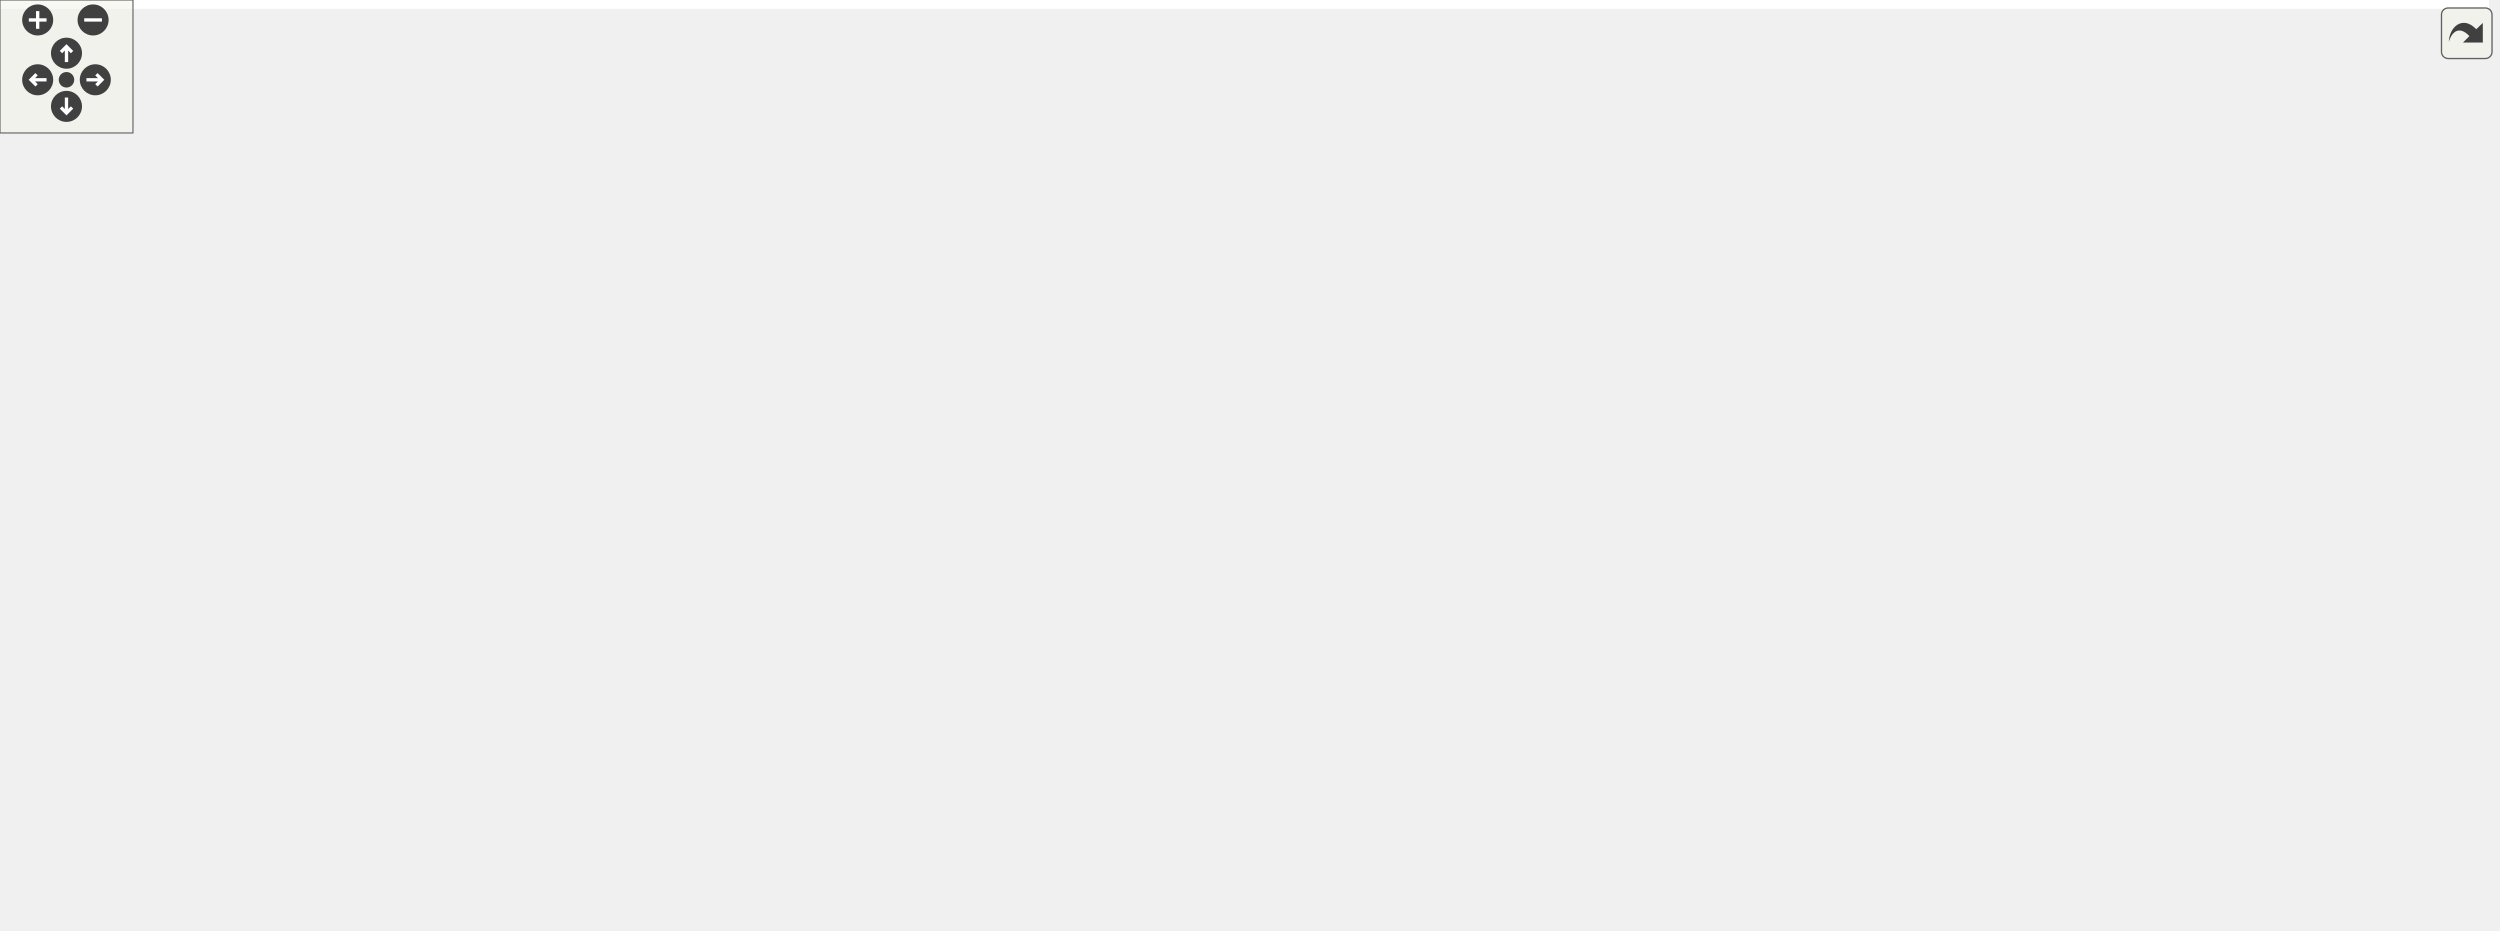
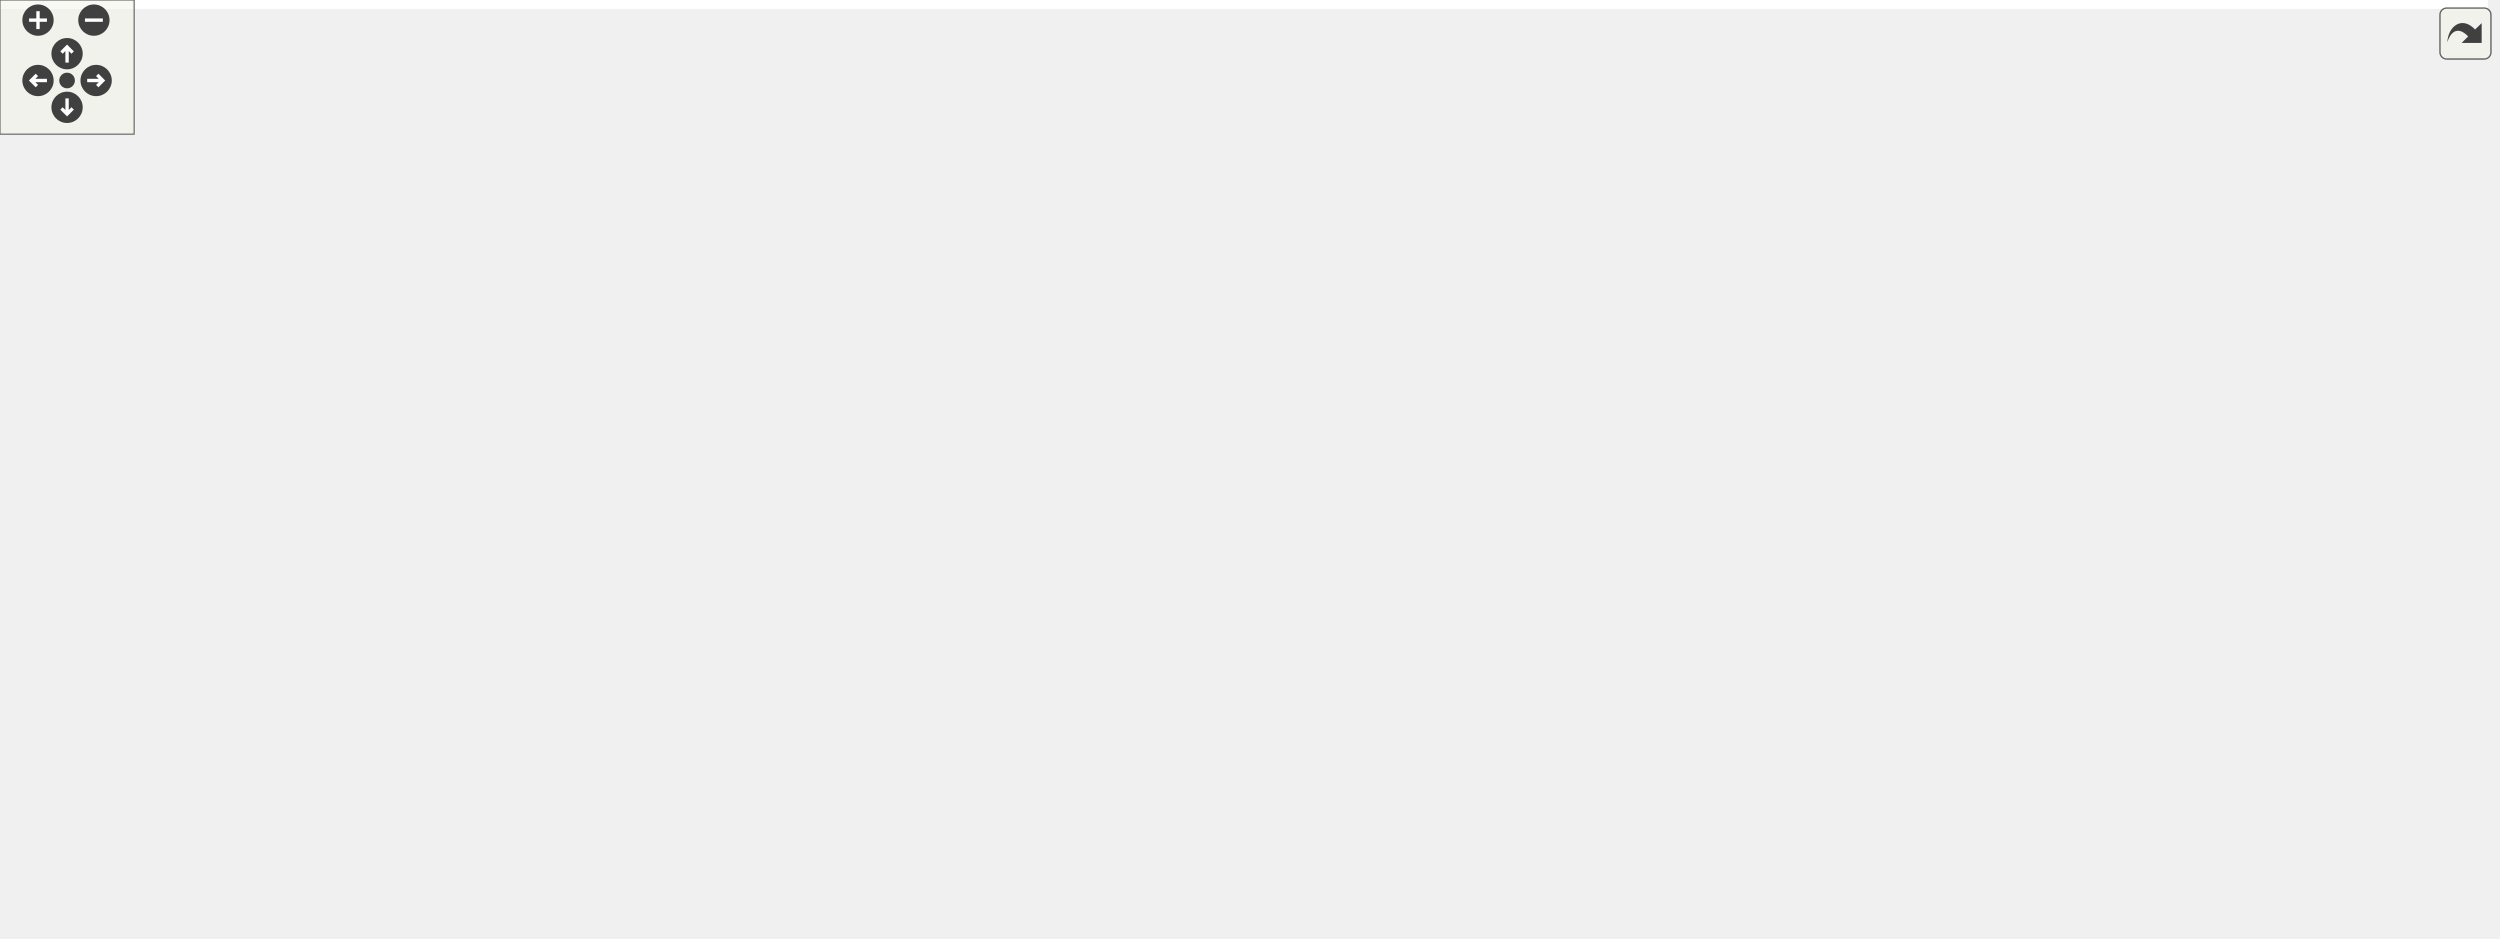
<svg xmlns="http://www.w3.org/2000/svg" xmlns:xlink="http://www.w3.org/1999/xlink" id="main" version="1.1" xml:space="preserve">
  <style type="text/css">
.edge:hover path { stroke: red; }
.edge:hover polygon { stroke: red; fill: red; }
</style>
  <defs>
    <circle id="rim" cx="0" cy="0" r="7" />
    <circle id="rim2" cx="0" cy="0" r="3.5" />
    <g id="zoomPlus">
      <use xlink:href="#rim" fill="#404040">
        <set attributeName="fill" to="#808080" begin="zoomplus.mouseover" end="zoomplus.mouseout" />
      </use>
      <path d="M-4,0h8M0,-4v8" fill="none" stroke="white" stroke-width="1.5" pointer-events="none" />
    </g>
    <g id="zoomMin">
      <use xlink:href="#rim" fill="#404040">
        <set attributeName="fill" to="#808080" begin="zoomminus.mouseover" end="zoomminus.mouseout" />
      </use>
      <path d="M-4,0h8" fill="none" stroke="white" stroke-width="1.5" pointer-events="none" />
    </g>
    <g id="dirArrow">
      <path fill="none" stroke="white" stroke-width="1.5" d="M0,-3.0v7 M-2.5,-0.5L0,-3.0L2.5,-0.5" />
    </g>
    <g id="resetDef">
      <use xlink:href="#rim2" fill="#404040">
        <set attributeName="fill" to="#808080" begin="reset.mouseover" end="reset.mouseout" />
      </use>
    </g>
  </defs>
  <svg id="graph" class="graph">
    <g id="viewport">
-       <polygon fill="white" stroke="transparent" points="-4,4 -4,-359 1123,-359 1123,4 -4,4" />
+       <polygon fill="white" stroke="transparent" points="-4,4 -4,-359 1113,-359 1113,4 -4,4" />
      <g id="node1" class="node">
        <g id="a_node1">
          <a xlink:title="This file contains the definition of the LinearSolver class and its associated methods.">
-             <polygon fill="#bfbfbf" stroke="black" points="640.5,-335.5 640.5,-354.5 795.5,-354.5 795.5,-335.5 640.5,-335.5" />
-             <text text-anchor="middle" x="718" y="-342.5" font-family="Helvetica,sans-Serif" font-size="10.00">src/utils/math/LinearSolver.h</text>
+             <polygon fill="#bfbfbf" stroke="black" points="629.5,-335.5 629.5,-354.5 784.5,-354.5 784.5,-335.5 629.5,-335.5" />
+             <text text-anchor="middle" x="707" y="-342.5" font-family="Helvetica,sans-Serif" font-size="10.00">src/utils/math/LinearSolver.h</text>
          </a>
        </g>
      </g>
      <g id="node2" class="node">
        <g id="a_node2">
          <a xlink:href="../../d2/dde/labs_2inlab6_2InputsOutputs_8h.html" target="_top" xlink:title="This file contains the input and output definitions for this project.">
            <polygon fill="white" stroke="black" points="128.5,-207 128.5,-226 295.5,-226 295.5,-207 128.5,-207" />
            <text text-anchor="middle" x="212" y="-214" font-family="Helvetica,sans-Serif" font-size="10.00">src/labs/inlab6/InputsOutputs.h</text>
          </a>
        </g>
      </g>
      <g id="edge1" class="edge">
-         <path fill="none" stroke="midnightblue" d="M629.91,-343.37C517.94,-341.17 332.08,-332.4 273,-299 242.84,-281.95 223.11,-243.24 215.51,-226.02" />
-         <polygon fill="midnightblue" stroke="midnightblue" points="630.11,-346.87 640.17,-343.56 630.24,-339.88 630.11,-346.87" />
+         <path fill="none" stroke="midnightblue" d="M619.17,-341.05C490.2,-335.92 261.67,-323.48 233,-299 211.33,-280.5 210.49,-242.9 211.32,-226.03" />
+         <polygon fill="midnightblue" stroke="midnightblue" points="619.3,-344.56 629.43,-341.45 619.57,-337.56 619.3,-344.56" />
      </g>
      <g id="node5" class="node">
        <g id="a_node5">
          <a xlink:href="../../d5/d67/labs_2outlab6_2InputsOutputs_8h.html" target="_top" xlink:title="This file contains the input and output definitions for this project.">
-             <polygon fill="white" stroke="black" points="945,-140 945,-159 1119,-159 1119,-140 945,-140" />
-             <text text-anchor="middle" x="1032" y="-147" font-family="Helvetica,sans-Serif" font-size="10.00">src/labs/outlab6/InputsOutputs.h</text>
+             <polygon fill="white" stroke="black" points="935,-140 935,-159 1109,-159 1109,-140 935,-140" />
+             <text text-anchor="middle" x="1022" y="-147" font-family="Helvetica,sans-Serif" font-size="10.00">src/labs/outlab6/InputsOutputs.h</text>
          </a>
        </g>
      </g>
      <g id="edge4" class="edge">
-         <path fill="none" stroke="midnightblue" d="M806.01,-338.63C903.71,-331.75 1049.98,-318.36 1067,-299 1103.73,-257.23 1056.65,-184.06 1038.54,-159.11" />
-         <polygon fill="midnightblue" stroke="midnightblue" points="805.56,-335.15 795.82,-339.34 806.04,-342.14 805.56,-335.15" />
+         <path fill="none" stroke="midnightblue" d="M794.7,-344.08C878.86,-342.06 997.42,-333.03 1027,-299 1062.54,-258.11 1036.41,-184.38 1025.87,-159.2" />
+         <polygon fill="midnightblue" stroke="midnightblue" points="794.54,-340.58 784.62,-344.29 794.69,-347.58 794.54,-340.58" />
      </g>
      <g id="node8" class="node">
        <g id="a_node8">
          <a xlink:href="../../dd/df8/project_2project2_2InputsOutputs_8h.html" target="_top" xlink:title="This file contains the input and output definitions for this project.">
-             <polygon fill="white" stroke="black" points="948,-268.5 948,-298.5 1058,-298.5 1058,-268.5 948,-268.5" />
-             <text text-anchor="start" x="956" y="-286.5" font-family="Helvetica,sans-Serif" font-size="10.00">src/project/project2</text>
-             <text text-anchor="middle" x="1003" y="-275.5" font-family="Helvetica,sans-Serif" font-size="10.00">/InputsOutputs.h</text>
+             <polygon fill="white" stroke="black" points="908,-268.5 908,-298.5 1018,-298.5 1018,-268.5 908,-268.5" />
+             <text text-anchor="start" x="916" y="-286.5" font-family="Helvetica,sans-Serif" font-size="10.00">src/project/project2</text>
+             <text text-anchor="middle" x="963" y="-275.5" font-family="Helvetica,sans-Serif" font-size="10.00">/InputsOutputs.h</text>
          </a>
        </g>
      </g>
      <g id="edge7" class="edge">
-         <path fill="none" stroke="midnightblue" d="M771.33,-333.48C816.13,-324.56 881.82,-311.3 939,-299 941.9,-298.38 944.86,-297.73 947.86,-297.07" />
-         <polygon fill="midnightblue" stroke="midnightblue" points="770.38,-330.1 761.25,-335.48 771.74,-336.97 770.38,-330.1" />
+         <path fill="none" stroke="midnightblue" d="M753.67,-333.15C797.01,-323.08 861.58,-308.07 907.54,-297.39" />
+         <polygon fill="midnightblue" stroke="midnightblue" points="752.63,-329.8 743.68,-335.48 754.21,-336.62 752.63,-329.8" />
      </g>
      <g id="node11" class="node">
        <g id="a_node11">
          <a xlink:href="../../d4/dfb/LUP_8h.html" target="_top" xlink:title="LU factorization with pivoting.">
-             <polygon fill="white" stroke="black" points="282,-268.5 282,-298.5 430,-298.5 430,-268.5 282,-268.5" />
-             <text text-anchor="start" x="290" y="-286.5" font-family="Helvetica,sans-Serif" font-size="10.00">src/utils/math/factorization</text>
-             <text text-anchor="middle" x="356" y="-275.5" font-family="Helvetica,sans-Serif" font-size="10.00">/LUP.h</text>
+             <polygon fill="white" stroke="black" points="242,-268.5 242,-298.5 390,-298.5 390,-268.5 242,-268.5" />
+             <text text-anchor="start" x="250" y="-286.5" font-family="Helvetica,sans-Serif" font-size="10.00">src/utils/math/factorization</text>
+             <text text-anchor="middle" x="316" y="-275.5" font-family="Helvetica,sans-Serif" font-size="10.00">/LUP.h</text>
          </a>
        </g>
      </g>
      <g id="edge10" class="edge">
-         <path fill="none" stroke="midnightblue" d="M653.73,-333.88C597.16,-324.91 512.56,-311.36 439,-299 436.11,-298.52 433.17,-298.02 430.2,-297.51" />
-         <polygon fill="midnightblue" stroke="midnightblue" points="653.53,-337.39 663.96,-335.5 654.63,-330.48 653.53,-337.39" />
+         <path fill="none" stroke="midnightblue" d="M635.13,-334.08C572.65,-325.31 479.74,-311.95 399,-299 396.11,-298.54 393.17,-298.06 390.19,-297.57" />
+         <polygon fill="midnightblue" stroke="midnightblue" points="634.88,-337.58 645.27,-335.5 635.85,-330.64 634.88,-337.58" />
      </g>
      <g id="node19" class="node">
        <g id="a_node19">
          <a xlink:href="../../dd/d7b/PointJacobi_8h.html" target="_top" xlink:title="This file contains the implementation of the Point Jacobi method for solving systems of linear equati...">
-             <polygon fill="white" stroke="black" points="448,-268.5 448,-298.5 584,-298.5 584,-268.5 448,-268.5" />
-             <text text-anchor="start" x="456" y="-286.5" font-family="Helvetica,sans-Serif" font-size="10.00">src/utils/math/relaxation</text>
-             <text text-anchor="middle" x="516" y="-275.5" font-family="Helvetica,sans-Serif" font-size="10.00">/PointJacobi.h</text>
+             <polygon fill="white" stroke="black" points="408,-268.5 408,-298.5 544,-298.5 544,-268.5 408,-268.5" />
+             <text text-anchor="start" x="416" y="-286.5" font-family="Helvetica,sans-Serif" font-size="10.00">src/utils/math/relaxation</text>
+             <text text-anchor="middle" x="476" y="-275.5" font-family="Helvetica,sans-Serif" font-size="10.00">/PointJacobi.h</text>
          </a>
        </g>
      </g>
      <g id="edge22" class="edge">
-         <path fill="none" stroke="midnightblue" d="M679.33,-332.61C646.38,-322.9 598.89,-308.92 563.61,-298.52" />
-         <polygon fill="midnightblue" stroke="midnightblue" points="678.48,-336.01 689.06,-335.48 680.45,-329.29 678.48,-336.01" />
+         <path fill="none" stroke="midnightblue" d="M663.75,-332.86C626.03,-323.14 571.14,-309.01 530.44,-298.52" />
+         <polygon fill="midnightblue" stroke="midnightblue" points="663.35,-336.37 673.9,-335.48 665.09,-329.59 663.35,-336.37" />
      </g>
      <g id="node21" class="node">
        <g id="a_node21">
+           <a xlink:href="../../d3/d3e/SOR_8h.html" target="_top" xlink:title="This file contains the implementation of the Successive Over-Relaxation (SOR) method for solving syst...">
+             <polygon fill="white" stroke="black" points="716,-268.5 716,-298.5 852,-298.5 852,-268.5 716,-268.5" />
+             <text text-anchor="start" x="724" y="-286.5" font-family="Helvetica,sans-Serif" font-size="10.00">src/utils/math/relaxation</text>
+             <text text-anchor="middle" x="784" y="-275.5" font-family="Helvetica,sans-Serif" font-size="10.00">/SOR.h</text>
+           </a>
+         </g>
+       </g>
+       <g id="edge27" class="edge">
+         <path fill="none" stroke="midnightblue" d="M726.16,-329.2C738.3,-319.81 753.91,-307.75 765.85,-298.52" />
+         <polygon fill="midnightblue" stroke="midnightblue" points="723.81,-326.59 718.03,-335.48 728.09,-332.13 723.81,-326.59" />
+       </g>
+       <g id="node22" class="node">
+         <g id="a_node22">
          <a xlink:href="../../d6/db9/GaussSeidel_8h.html" target="_top" xlink:title="This file contains the implementation of the Gauss-Seidel method for solving systems of linear equati...">
            <polygon fill="white" stroke="black" points="717,-201.5 717,-231.5 853,-231.5 853,-201.5 717,-201.5" />
            <text text-anchor="start" x="725" y="-219.5" font-family="Helvetica,sans-Serif" font-size="10.00">src/utils/math/relaxation</text>
            <text text-anchor="middle" x="785" y="-208.5" font-family="Helvetica,sans-Serif" font-size="10.00">/GaussSeidel.h</text>
          </a>
        </g>
      </g>
-       <g id="edge27" class="edge">
-         <path fill="none" stroke="midnightblue" d="M729.82,-326.87C735.32,-318.61 741.78,-308.46 747,-299 759.67,-276.04 772.08,-248.11 779.11,-231.63" />
-         <polygon fill="midnightblue" stroke="midnightblue" points="726.85,-325.01 724.14,-335.25 732.65,-328.94 726.85,-325.01" />
-       </g>
-       <g id="node22" class="node">
-         <g id="a_node22">
-           <a xlink:href="../../d3/d3e/SOR_8h.html" target="_top" xlink:title="This file contains the implementation of the Successive Over-Relaxation (SOR) method for solving syst...">
-             <polygon fill="white" stroke="black" points="794,-268.5 794,-298.5 930,-298.5 930,-268.5 794,-268.5" />
-             <text text-anchor="start" x="802" y="-286.5" font-family="Helvetica,sans-Serif" font-size="10.00">src/utils/math/relaxation</text>
-             <text text-anchor="middle" x="862" y="-275.5" font-family="Helvetica,sans-Serif" font-size="10.00">/SOR.h</text>
-           </a>
-         </g>
-       </g>
-       <g id="edge29" class="edge">
-         <path fill="none" stroke="midnightblue" d="M748.03,-331.59C771.38,-321.94 803.78,-308.56 828.06,-298.52" />
-         <polygon fill="midnightblue" stroke="midnightblue" points="746.54,-328.42 738.63,-335.48 749.21,-334.89 746.54,-328.42" />
+       <g id="edge32" class="edge">
+         <path fill="none" stroke="midnightblue" d="M769.8,-333.49C807.26,-325.8 849.69,-314.09 861,-299 869.26,-287.98 867.51,-280.14 861,-268 852.24,-251.66 835.61,-239.71 820.14,-231.55" />
+         <polygon fill="midnightblue" stroke="midnightblue" points="769.03,-330.08 759.9,-335.46 770.39,-336.95 769.03,-330.08" />
      </g>
      <g id="node23" class="node">
        <g id="a_node23">
          <a xlink:href="../../d0/de6/SSOR_8h.html" target="_top" xlink:title="This file contains the implementation of the Symmetric Successive Over-Relaxation (SSOR) method for s...">
-             <polygon fill="white" stroke="black" points="602,-268.5 602,-298.5 738,-298.5 738,-268.5 602,-268.5" />
-             <text text-anchor="start" x="610" y="-286.5" font-family="Helvetica,sans-Serif" font-size="10.00">src/utils/math/relaxation</text>
-             <text text-anchor="middle" x="670" y="-275.5" font-family="Helvetica,sans-Serif" font-size="10.00">/SSOR.h</text>
-           </a>
-         </g>
-       </g>
-       <g id="edge31" class="edge">
-         <path fill="none" stroke="midnightblue" d="M704.71,-327.53C697.36,-318.42 688.32,-307.21 681.31,-298.52" />
-         <polygon fill="midnightblue" stroke="midnightblue" points="702.12,-329.89 711.12,-335.48 707.57,-325.49 702.12,-329.89" />
+             <polygon fill="white" stroke="black" points="562,-268.5 562,-298.5 698,-298.5 698,-268.5 562,-268.5" />
+             <text text-anchor="start" x="570" y="-286.5" font-family="Helvetica,sans-Serif" font-size="10.00">src/utils/math/relaxation</text>
+             <text text-anchor="middle" x="630" y="-275.5" font-family="Helvetica,sans-Serif" font-size="10.00">/SSOR.h</text>
+           </a>
+         </g>
+       </g>
+       <g id="edge30" class="edge">
+         <path fill="none" stroke="midnightblue" d="M687.84,-329.2C675.7,-319.81 660.09,-307.75 648.15,-298.52" />
+         <polygon fill="midnightblue" stroke="midnightblue" points="685.91,-332.13 695.97,-335.48 690.19,-326.59 685.91,-332.13" />
      </g>
      <g id="node3" class="node">
        <g id="a_node3">
          <a xlink:href="../../d8/d48/inlab6_8h.html" target="_top" xlink:title=" ">
            <polygon fill="white" stroke="black" points="240.5,-140 240.5,-159 369.5,-159 369.5,-140 240.5,-140" />
            <text text-anchor="middle" x="305" y="-147" font-family="Helvetica,sans-Serif" font-size="10.00">src/labs/inlab6/inlab6.h</text>
          </a>
        </g>
      </g>
      <g id="edge2" class="edge">
        <path fill="none" stroke="midnightblue" d="M232.86,-200.92C251.25,-188.07 277.41,-169.78 292.66,-159.13" />
        <polygon fill="midnightblue" stroke="midnightblue" points="230.73,-198.14 224.54,-206.73 234.74,-203.87 230.73,-198.14" />
      </g>
      <g id="node4" class="node">
        <g id="a_node4">
          <a xlink:href="../../d2/d34/labs_2inlab6_2main_8cpp.html" target="_top" xlink:title=" ">
            <polygon fill="white" stroke="black" points="237.5,-73 237.5,-92 372.5,-92 372.5,-73 237.5,-73" />
            <text text-anchor="middle" x="305" y="-80" font-family="Helvetica,sans-Serif" font-size="10.00">src/labs/inlab6/main.cpp</text>
          </a>
        </g>
      </g>
      <g id="edge3" class="edge">
        <path fill="none" stroke="midnightblue" d="M305,-129.54C305,-117.17 305,-101.62 305,-92.13" />
        <polygon fill="midnightblue" stroke="midnightblue" points="301.5,-129.73 305,-139.73 308.5,-129.73 301.5,-129.73" />
      </g>
      <g id="node6" class="node">
        <g id="a_node6">
          <a xlink:href="../../df/df9/outlab6_8h.html" target="_top" xlink:title=" ">
-             <polygon fill="white" stroke="black" points="824.5,-73 824.5,-92 967.5,-92 967.5,-73 824.5,-73" />
-             <text text-anchor="middle" x="896" y="-80" font-family="Helvetica,sans-Serif" font-size="10.00">src/labs/outlab6/outlab6.h</text>
+             <polygon fill="white" stroke="black" points="819.5,-73 819.5,-92 962.5,-92 962.5,-73 819.5,-73" />
+             <text text-anchor="middle" x="891" y="-80" font-family="Helvetica,sans-Serif" font-size="10.00">src/labs/outlab6/outlab6.h</text>
          </a>
        </g>
      </g>
      <g id="edge5" class="edge">
-         <path fill="none" stroke="midnightblue" d="M1004.68,-135.44C977.74,-122.57 937.34,-103.26 914.13,-92.17" />
-         <polygon fill="midnightblue" stroke="midnightblue" points="1003.41,-138.71 1013.94,-139.87 1006.43,-132.4 1003.41,-138.71" />
+         <path fill="none" stroke="midnightblue" d="M995.34,-135.27C969.4,-122.4 930.72,-103.21 908.47,-92.17" />
+         <polygon fill="midnightblue" stroke="midnightblue" points="994.09,-138.56 1004.6,-139.87 997.2,-132.29 994.09,-138.56" />
      </g>
      <g id="node7" class="node">
        <g id="a_node7">
          <a xlink:href="../../d4/d5d/labs_2outlab6_2main_8cpp.html" target="_top" xlink:title=" ">
-             <polygon fill="white" stroke="black" points="825,-6 825,-25 967,-25 967,-6 825,-6" />
-             <text text-anchor="middle" x="896" y="-13" font-family="Helvetica,sans-Serif" font-size="10.00">src/labs/outlab6/main.cpp</text>
+             <polygon fill="white" stroke="black" points="820,-6 820,-25 962,-25 962,-6 820,-6" />
+             <text text-anchor="middle" x="891" y="-13" font-family="Helvetica,sans-Serif" font-size="10.00">src/labs/outlab6/main.cpp</text>
          </a>
        </g>
      </g>
      <g id="edge6" class="edge">
-         <path fill="none" stroke="midnightblue" d="M896,-62.54C896,-50.17 896,-34.62 896,-25.13" />
-         <polygon fill="midnightblue" stroke="midnightblue" points="892.5,-62.73 896,-72.73 899.5,-62.73 892.5,-62.73" />
+         <path fill="none" stroke="midnightblue" d="M891,-62.54C891,-50.17 891,-34.62 891,-25.13" />
+         <polygon fill="midnightblue" stroke="midnightblue" points="887.5,-62.73 891,-72.73 894.5,-62.73 887.5,-62.73" />
      </g>
      <g id="node9" class="node">
        <g id="a_node9">
          <a xlink:href="../../dc/d79/project2_8h.html" target="_top" xlink:title=" ">
            <polygon fill="white" stroke="black" points="522,-67.5 522,-97.5 632,-97.5 632,-67.5 522,-67.5" />
            <text text-anchor="start" x="530" y="-85.5" font-family="Helvetica,sans-Serif" font-size="10.00">src/project/project2</text>
            <text text-anchor="middle" x="577" y="-74.5" font-family="Helvetica,sans-Serif" font-size="10.00">/project2.h</text>
          </a>
        </g>
      </g>
      <g id="edge8" class="edge">
-         <path fill="none" stroke="midnightblue" d="M981.51,-260.79C947.83,-228.07 879.19,-166.52 809,-134 751.96,-107.58 680.55,-94.71 632.13,-88.63" />
-         <polygon fill="midnightblue" stroke="midnightblue" points="979.33,-263.55 988.92,-268.07 984.24,-258.56 979.33,-263.55" />
+         <path fill="none" stroke="midnightblue" d="M946.68,-260.3C921.16,-227.31 868.54,-165.82 809,-134 753.38,-104.28 681.37,-92.04 632.43,-87.01" />
+         <polygon fill="midnightblue" stroke="midnightblue" points="944.02,-262.58 952.86,-268.42 949.59,-258.35 944.02,-262.58" />
      </g>
      <g id="node10" class="node">
        <g id="a_node10">
          <a xlink:href="../../dd/d48/project_2project2_2main_8cpp.html" target="_top" xlink:title=" ">
            <polygon fill="white" stroke="black" points="522,-0.5 522,-30.5 632,-30.5 632,-0.5 522,-0.5" />
            <text text-anchor="start" x="530" y="-18.5" font-family="Helvetica,sans-Serif" font-size="10.00">src/project/project2</text>
            <text text-anchor="middle" x="577" y="-7.5" font-family="Helvetica,sans-Serif" font-size="10.00">/main.cpp</text>
          </a>
        </g>
      </g>
      <g id="edge9" class="edge">
        <path fill="none" stroke="midnightblue" d="M577,-57.11C577,-48.15 577,-38.32 577,-30.58" />
        <polygon fill="midnightblue" stroke="midnightblue" points="573.5,-57.4 577,-67.4 580.5,-57.4 573.5,-57.4" />
      </g>
      <g id="node12" class="node">
        <g id="a_node12">
          <a xlink:href="../../dc/d21/labs_2outlab6_2Compute_8h.html" target="_top" xlink:title="This file contains the Compute namespace which includes methods for solving linear systems using vari...">
            <polygon fill="white" stroke="black" points="650,-140 650,-159 800,-159 800,-140 650,-140" />
            <text text-anchor="middle" x="725" y="-147" font-family="Helvetica,sans-Serif" font-size="10.00">src/labs/outlab6/Compute.h</text>
          </a>
        </g>
      </g>
      <g id="edge11" class="edge">
-         <path fill="none" stroke="midnightblue" d="M440.14,-266.95C502.93,-254.95 580.16,-239.23 594,-232 611.83,-222.68 610.56,-212.61 627,-201 652.01,-183.33 684.04,-168.02 704.54,-159.02" />
-         <polygon fill="midnightblue" stroke="midnightblue" points="439.37,-263.53 430.2,-268.84 440.68,-270.41 439.37,-263.53" />
+         <path fill="none" stroke="midnightblue" d="M400.45,-267.74C480.63,-253.65 589.59,-234.22 594,-232 611.97,-222.94 610.56,-212.61 627,-201 652.01,-183.33 684.04,-168.02 704.54,-159.02" />
+         <polygon fill="midnightblue" stroke="midnightblue" points="399.58,-264.34 390.33,-269.52 400.79,-271.24 399.58,-264.34" />
      </g>
      <g id="node13" class="node">
        <g id="a_node13">
          <a xlink:href="../../d7/da1/project_2project1_2Compute_8h.html" target="_top" xlink:title="Compute methods for project milestone 1 in NE591-008.">
            <polygon fill="white" stroke="black" points="0,-201.5 0,-231.5 110,-231.5 110,-201.5 0,-201.5" />
            <text text-anchor="start" x="8" y="-219.5" font-family="Helvetica,sans-Serif" font-size="10.00">src/project/project1</text>
            <text text-anchor="middle" x="55" y="-208.5" font-family="Helvetica,sans-Serif" font-size="10.00">/Compute.h</text>
          </a>
        </g>
      </g>
      <g id="edge13" class="edge">
-         <path fill="none" stroke="midnightblue" d="M279.06,-266.37C232.66,-256.57 172.4,-243.74 119,-232 116.11,-231.36 113.14,-230.71 110.15,-230.04" />
-         <polygon fill="midnightblue" stroke="midnightblue" points="278.53,-269.83 289.04,-268.47 279.98,-262.98 278.53,-269.83" />
+         <path fill="none" stroke="midnightblue" d="M249.85,-266.03C206.72,-255.29 151.09,-241.43 110.31,-231.28" />
+         <polygon fill="midnightblue" stroke="midnightblue" points="249.14,-269.46 259.69,-268.48 250.83,-262.66 249.14,-269.46" />
      </g>
      <g id="node17" class="node">
        <g id="a_node17">
          <a xlink:href="../../db/d6e/project_2project2_2Compute_8h.html" target="_top" xlink:title="Compute methods for project milestone 1 in NE591-008.">
            <polygon fill="white" stroke="black" points="475,-201.5 475,-231.5 585,-231.5 585,-201.5 475,-201.5" />
            <text text-anchor="start" x="483" y="-219.5" font-family="Helvetica,sans-Serif" font-size="10.00">src/project/project2</text>
            <text text-anchor="middle" x="530" y="-208.5" font-family="Helvetica,sans-Serif" font-size="10.00">/Compute.h</text>
          </a>
        </g>
      </g>
      <g id="edge18" class="edge">
-         <path fill="none" stroke="midnightblue" d="M403.33,-264.82C431.3,-254.37 466.23,-241.32 492.32,-231.58" />
-         <polygon fill="midnightblue" stroke="midnightblue" points="401.9,-261.62 393.76,-268.4 404.35,-268.18 401.9,-261.62" />
+         <path fill="none" stroke="midnightblue" d="M372.15,-265.44C406.84,-254.91 450.82,-241.55 483.54,-231.61" />
+         <polygon fill="midnightblue" stroke="midnightblue" points="370.72,-262.22 362.17,-268.48 372.76,-268.92 370.72,-262.22" />
      </g>
      <g id="edge12" class="edge">
-         <path fill="none" stroke="midnightblue" d="M757.17,-136.27C791.11,-123.37 843.71,-103.38 873.47,-92.06" />
-         <polygon fill="midnightblue" stroke="midnightblue" points="755.81,-133.04 747.71,-139.87 758.3,-139.59 755.81,-133.04" />
+         <path fill="none" stroke="midnightblue" d="M756.66,-136.1C789.62,-123.2 840.36,-103.33 869.13,-92.06" />
+         <polygon fill="midnightblue" stroke="midnightblue" points="755.08,-132.96 747.04,-139.87 757.63,-139.48 755.08,-132.96" />
      </g>
      <g id="node14" class="node">
        <g id="a_node14">
          <a xlink:href="../../d0/df9/project_2project1_2Parser_8h.html" target="_top" xlink:title="This file contains the Parser class which is responsible for parsing command line arguments and valid...">
            <polygon fill="white" stroke="black" points="50,-134.5 50,-164.5 160,-164.5 160,-134.5 50,-134.5" />
            <text text-anchor="start" x="58" y="-152.5" font-family="Helvetica,sans-Serif" font-size="10.00">src/project/project1</text>
            <text text-anchor="middle" x="105" y="-141.5" font-family="Helvetica,sans-Serif" font-size="10.00">/Parser.h</text>
          </a>
        </g>
      </g>
      <g id="edge14" class="edge">
        <path fill="none" stroke="midnightblue" d="M71.96,-193.45C79.31,-183.9 87.69,-173 94.17,-164.58" />
        <polygon fill="midnightblue" stroke="midnightblue" points="69.17,-191.34 65.85,-201.4 74.72,-195.6 69.17,-191.34" />
      </g>
      <g id="node15" class="node">
        <g id="a_node15">
          <a xlink:href="../../d3/df7/project1_8h.html" target="_top" xlink:title=" ">
            <polygon fill="white" stroke="black" points="49,-67.5 49,-97.5 159,-97.5 159,-67.5 49,-67.5" />
            <text text-anchor="start" x="57" y="-85.5" font-family="Helvetica,sans-Serif" font-size="10.00">src/project/project1</text>
            <text text-anchor="middle" x="104" y="-74.5" font-family="Helvetica,sans-Serif" font-size="10.00">/project1.h</text>
          </a>
        </g>
      </g>
      <g id="edge17" class="edge">
        <path fill="none" stroke="midnightblue" d="M43.62,-191.61C37.3,-174.78 32.3,-152.11 41,-134 48.46,-118.46 63.3,-106.19 76.7,-97.64" />
        <polygon fill="midnightblue" stroke="midnightblue" points="40.55,-193.34 47.61,-201.24 47.01,-190.66 40.55,-193.34" />
      </g>
      <g id="edge15" class="edge">
        <path fill="none" stroke="midnightblue" d="M104.62,-124.11C104.49,-115.15 104.34,-105.32 104.22,-97.58" />
        <polygon fill="midnightblue" stroke="midnightblue" points="101.13,-124.45 104.78,-134.4 108.13,-124.34 101.13,-124.45" />
      </g>
      <g id="node16" class="node">
        <g id="a_node16">
          <a xlink:href="../../d2/d85/project_2project1_2main_8cpp.html" target="_top" xlink:title=" ">
            <polygon fill="white" stroke="black" points="49,-0.5 49,-30.5 159,-30.5 159,-0.5 49,-0.5" />
            <text text-anchor="start" x="57" y="-18.5" font-family="Helvetica,sans-Serif" font-size="10.00">src/project/project1</text>
            <text text-anchor="middle" x="104" y="-7.5" font-family="Helvetica,sans-Serif" font-size="10.00">/main.cpp</text>
          </a>
        </g>
      </g>
      <g id="edge16" class="edge">
        <path fill="none" stroke="midnightblue" d="M104,-57.11C104,-48.15 104,-38.32 104,-30.58" />
        <polygon fill="midnightblue" stroke="midnightblue" points="100.5,-57.4 104,-67.4 107.5,-57.4 100.5,-57.4" />
      </g>
      <g id="edge21" class="edge">
        <path fill="none" stroke="midnightblue" d="M517.45,-192.14C510.19,-175.29 504.09,-152.37 513,-134 520.59,-118.33 535.66,-106.06 549.28,-97.54" />
        <polygon fill="midnightblue" stroke="midnightblue" points="514.33,-193.72 521.75,-201.28 520.66,-190.74 514.33,-193.72" />
      </g>
      <g id="node18" class="node">
        <g id="a_node18">
          <a xlink:href="../../d6/da7/project_2project2_2Parser_8h.html" target="_top" xlink:title="This file contains the Parser class which is responsible for parsing command line arguments and valid...">
            <polygon fill="white" stroke="black" points="522,-134.5 522,-164.5 632,-164.5 632,-134.5 522,-134.5" />
            <text text-anchor="start" x="530" y="-152.5" font-family="Helvetica,sans-Serif" font-size="10.00">src/project/project2</text>
            <text text-anchor="middle" x="577" y="-141.5" font-family="Helvetica,sans-Serif" font-size="10.00">/Parser.h</text>
          </a>
        </g>
      </g>
      <g id="edge19" class="edge">
        <path fill="none" stroke="midnightblue" d="M546.16,-193.16C553.01,-183.68 560.79,-172.92 566.82,-164.58" />
        <polygon fill="midnightblue" stroke="midnightblue" points="543.22,-191.24 540.2,-201.4 548.89,-195.34 543.22,-191.24" />
      </g>
      <g id="edge20" class="edge">
        <path fill="none" stroke="midnightblue" d="M577,-124.11C577,-115.15 577,-105.32 577,-97.58" />
        <polygon fill="midnightblue" stroke="midnightblue" points="573.5,-124.4 577,-134.4 580.5,-124.4 573.5,-124.4" />
      </g>
      <g id="edge25" class="edge">
-         <path fill="none" stroke="midnightblue" d="M562.66,-264.56C583.06,-255.89 606.87,-244.63 627,-232 662.99,-209.42 700.12,-174.87 716.44,-159" />
-         <polygon fill="midnightblue" stroke="midnightblue" points="561.14,-261.4 553.26,-268.47 563.83,-267.86 561.14,-261.4" />
+         <path fill="none" stroke="midnightblue" d="M544.08,-265.59C570.87,-257.46 601.3,-246.32 627,-232 629.46,-230.63 690.23,-179.69 714.82,-159.05" />
+         <polygon fill="midnightblue" stroke="midnightblue" points="543,-262.26 534.4,-268.45 544.98,-268.97 543,-262.26" />
      </g>
      <g id="edge26" class="edge">
-         <path fill="none" stroke="midnightblue" d="M521.19,-258.4C523.14,-249.37 525.28,-239.41 526.97,-231.58" />
-         <polygon fill="midnightblue" stroke="midnightblue" points="517.72,-257.88 519.04,-268.4 524.56,-259.36 517.72,-257.88" />
+         <path fill="none" stroke="midnightblue" d="M494.32,-260.45C502.25,-250.9 511.3,-240 518.31,-231.58" />
+         <polygon fill="midnightblue" stroke="midnightblue" points="491.42,-258.47 487.72,-268.4 496.8,-262.94 491.42,-258.47" />
      </g>
      <g id="node20" class="node">
        <g id="a_node20">
          <a xlink:href="../../dd/d66/labs_2inlab6_2Compute_8h.html" target="_top" xlink:title="This file contains the Compute namespace which includes methods for inlab6 in NE591-008.">
            <polygon fill="white" stroke="black" points="313.5,-207 313.5,-226 456.5,-226 456.5,-207 313.5,-207" />
            <text text-anchor="middle" x="385" y="-214" font-family="Helvetica,sans-Serif" font-size="10.00">src/labs/inlab6/Compute.h</text>
          </a>
        </g>
      </g>
      <g id="edge23" class="edge">
-         <path fill="none" stroke="midnightblue" d="M478.32,-263.8C453.2,-251.34 421.39,-235.56 402.14,-226.01" />
-         <polygon fill="midnightblue" stroke="midnightblue" points="477.06,-267.09 487.57,-268.4 480.17,-260.82 477.06,-267.09" />
+         <path fill="none" stroke="midnightblue" d="M447.73,-262.31C430.64,-250.1 409.75,-235.18 396.91,-226.01" />
+         <polygon fill="midnightblue" stroke="midnightblue" points="446.08,-265.43 456.25,-268.4 450.15,-259.74 446.08,-265.43" />
      </g>
      <g id="edge24" class="edge">
        <path fill="none" stroke="midnightblue" d="M366.19,-200.21C350.42,-187.41 328.49,-169.59 315.62,-159.13" />
        <polygon fill="midnightblue" stroke="midnightblue" points="364.24,-203.14 374.21,-206.73 368.66,-197.71 364.24,-203.14" />
      </g>
      <g id="edge28" class="edge">
+         <path fill="none" stroke="midnightblue" d="M784.38,-258.11C784.51,-249.15 784.66,-239.32 784.78,-231.58" />
+         <polygon fill="midnightblue" stroke="midnightblue" points="780.87,-258.34 784.22,-268.4 787.87,-258.45 780.87,-258.34" />
+       </g>
+       <g id="edge29" class="edge">
        <path fill="none" stroke="midnightblue" d="M765.15,-194C754.2,-182.13 741.2,-168.05 733.03,-159.19" />
        <polygon fill="midnightblue" stroke="midnightblue" points="762.63,-196.42 771.98,-201.4 767.77,-191.67 762.63,-196.42" />
      </g>
-       <g id="edge30" class="edge">
-         <path fill="none" stroke="midnightblue" d="M837.58,-261.88C825.88,-252.01 812.16,-240.43 801.68,-231.58" />
-         <polygon fill="midnightblue" stroke="midnightblue" points="835.39,-264.62 845.29,-268.4 839.91,-259.27 835.39,-264.62" />
-       </g>
-       <g id="edge32" class="edge">
-         <path fill="none" stroke="midnightblue" d="M679.75,-259.1C692.19,-229.25 713.09,-179.08 721.42,-159.1" />
-         <polygon fill="midnightblue" stroke="midnightblue" points="676.5,-257.8 675.89,-268.37 682.96,-260.49 676.5,-257.8" />
+       <g id="edge31" class="edge">
+         <path fill="none" stroke="midnightblue" d="M646.28,-259.87C667.7,-230.12 704.3,-179.26 718.81,-159.1" />
+         <polygon fill="midnightblue" stroke="midnightblue" points="643.17,-258.21 640.17,-268.37 648.85,-262.3 643.17,-258.21" />
      </g>
    </g>
  </svg>
  <g id="navigator" transform="translate(0 0)" fill="#404254">
    <rect fill="#f2f5e9" fill-opacity="0.5" stroke="#606060" stroke-width=".5" x="0" y="0" width="60" height="60" />
    <use id="zoomplus" xlink:href="#zoomPlus" x="17" y="9" />
    <use id="zoomminus" xlink:href="#zoomMin" x="42" y="9" />
    <use id="reset" xlink:href="#resetDef" x="30" y="36" />
    <g id="arrowUp" xlink:href="#dirArrow" transform="translate(30 24)">
      <use xlink:href="#rim" fill="#404040">
        <set attributeName="fill" to="#808080" begin="arrowUp.mouseover" end="arrowUp.mouseout" />
      </use>
      <path fill="none" stroke="white" stroke-width="1.5" d="M0,-3.0v7 M-2.5,-0.5L0,-3.0L2.5,-0.5" />
    </g>
    <g id="arrowRight" xlink:href="#dirArrow" transform="rotate(90) translate(36 -43)">
      <use xlink:href="#rim" fill="#404040">
        <set attributeName="fill" to="#808080" begin="arrowRight.mouseover" end="arrowRight.mouseout" />
      </use>
      <path fill="none" stroke="white" stroke-width="1.5" d="M0,-3.0v7 M-2.5,-0.5L0,-3.0L2.5,-0.5" />
    </g>
    <g id="arrowDown" xlink:href="#dirArrow" transform="rotate(180) translate(-30 -48)">
      <use xlink:href="#rim" fill="#404040">
        <set attributeName="fill" to="#808080" begin="arrowDown.mouseover" end="arrowDown.mouseout" />
      </use>
      <path fill="none" stroke="white" stroke-width="1.5" d="M0,-3.0v7 M-2.5,-0.5L0,-3.0L2.5,-0.5" />
    </g>
    <g id="arrowLeft" xlink:href="#dirArrow" transform="rotate(270) translate(-36 17)">
      <use xlink:href="#rim" fill="#404040">
        <set attributeName="fill" to="#808080" begin="arrowLeft.mouseover" end="arrowLeft.mouseout" />
      </use>
      <path fill="none" stroke="white" stroke-width="1.5" d="M0,-3.0v7 M-2.5,-0.5L0,-3.0L2.5,-0.5" />
    </g>
  </g>
  <svg viewBox="0 0 15 15" width="100%" height="30px" preserveAspectRatio="xMaxYMin meet">
    <g id="arrow_out" transform="scale(0.3 0.3)">
      <a xlink:href="LinearSolver_8h__dep__incl_org.svg" target="_base">
        <rect id="button" ry="5" rx="5" y="6" x="6" height="38" width="38" fill="#f2f5e9" fill-opacity="0.5" stroke="#606060" stroke-width="1.0" />
        <path id="arrow" d="M 11.5,31.437 C 11.94,20.098 22.043,11.323 32.159,21.979 L 37.069,17.246 C 37.069,17.246 37.088,32 37.088,32 L 22.16,31.978 C 22.16,31.978 26.998,27.14 26.998,27.14 C 18.529,18.264 13.292,25.23 11.5,31.437 z" style="fill:#404040;" />
      </a>
    </g>
  </svg>
</svg>
